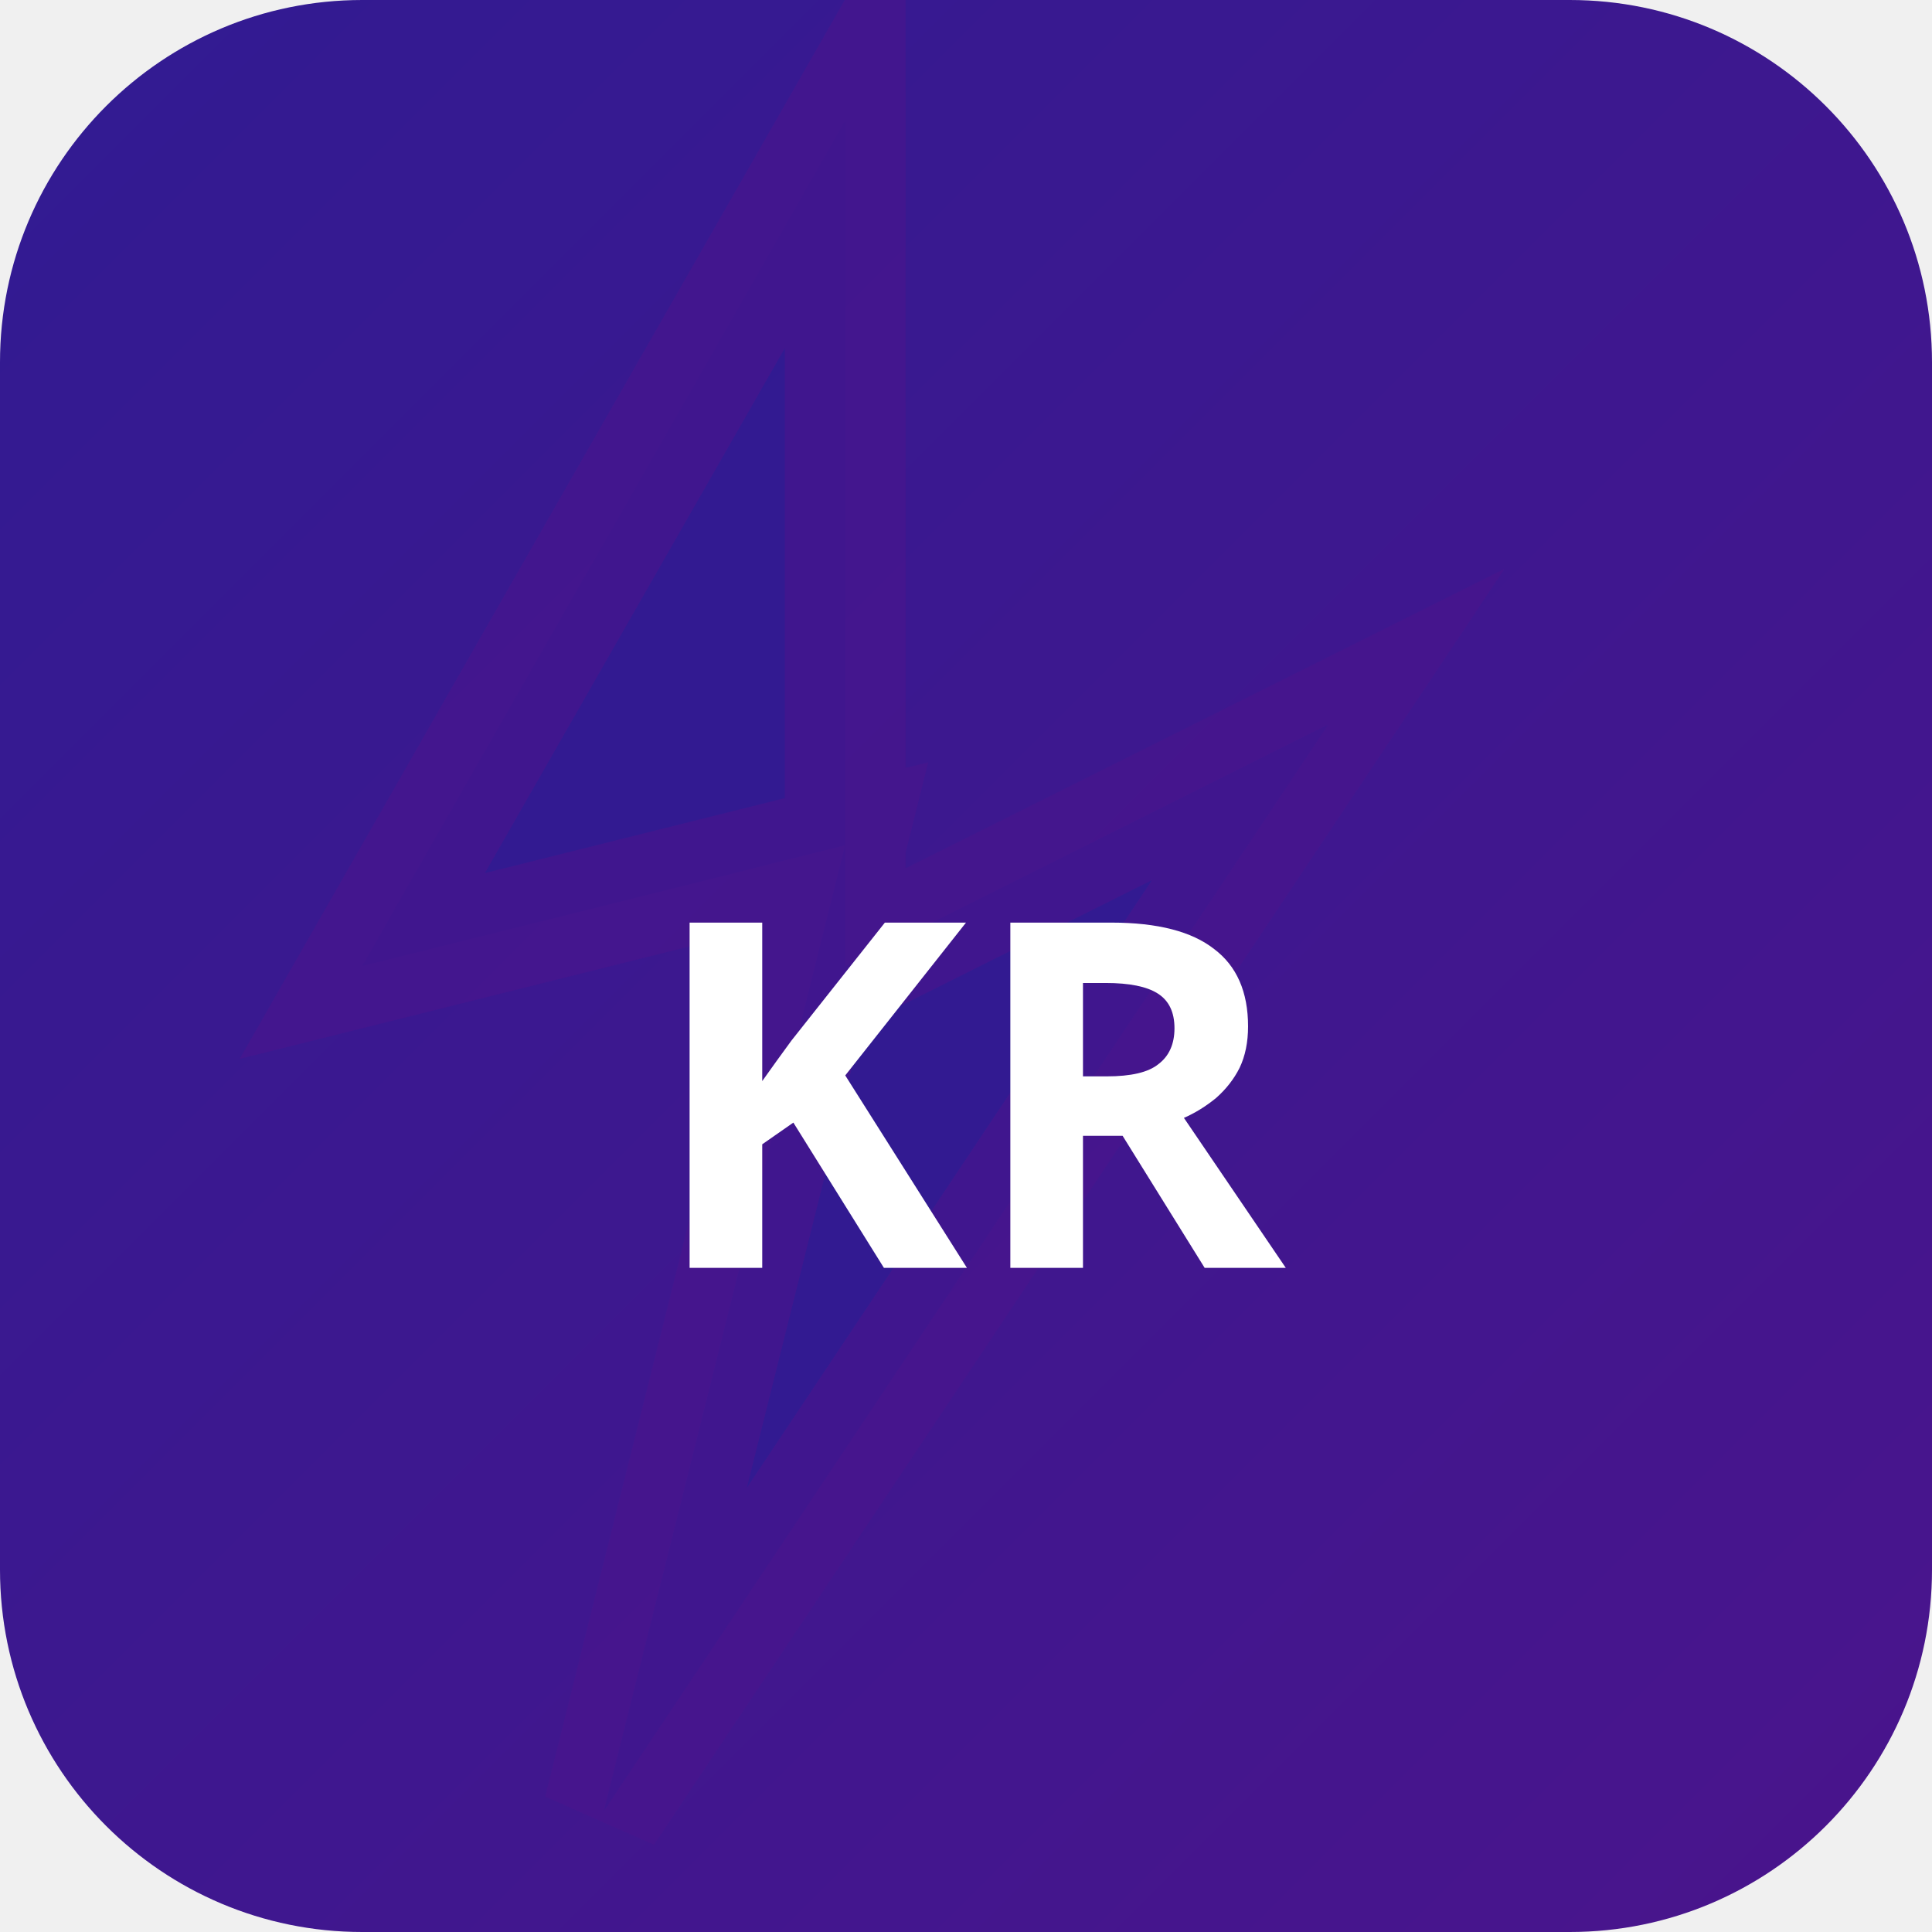
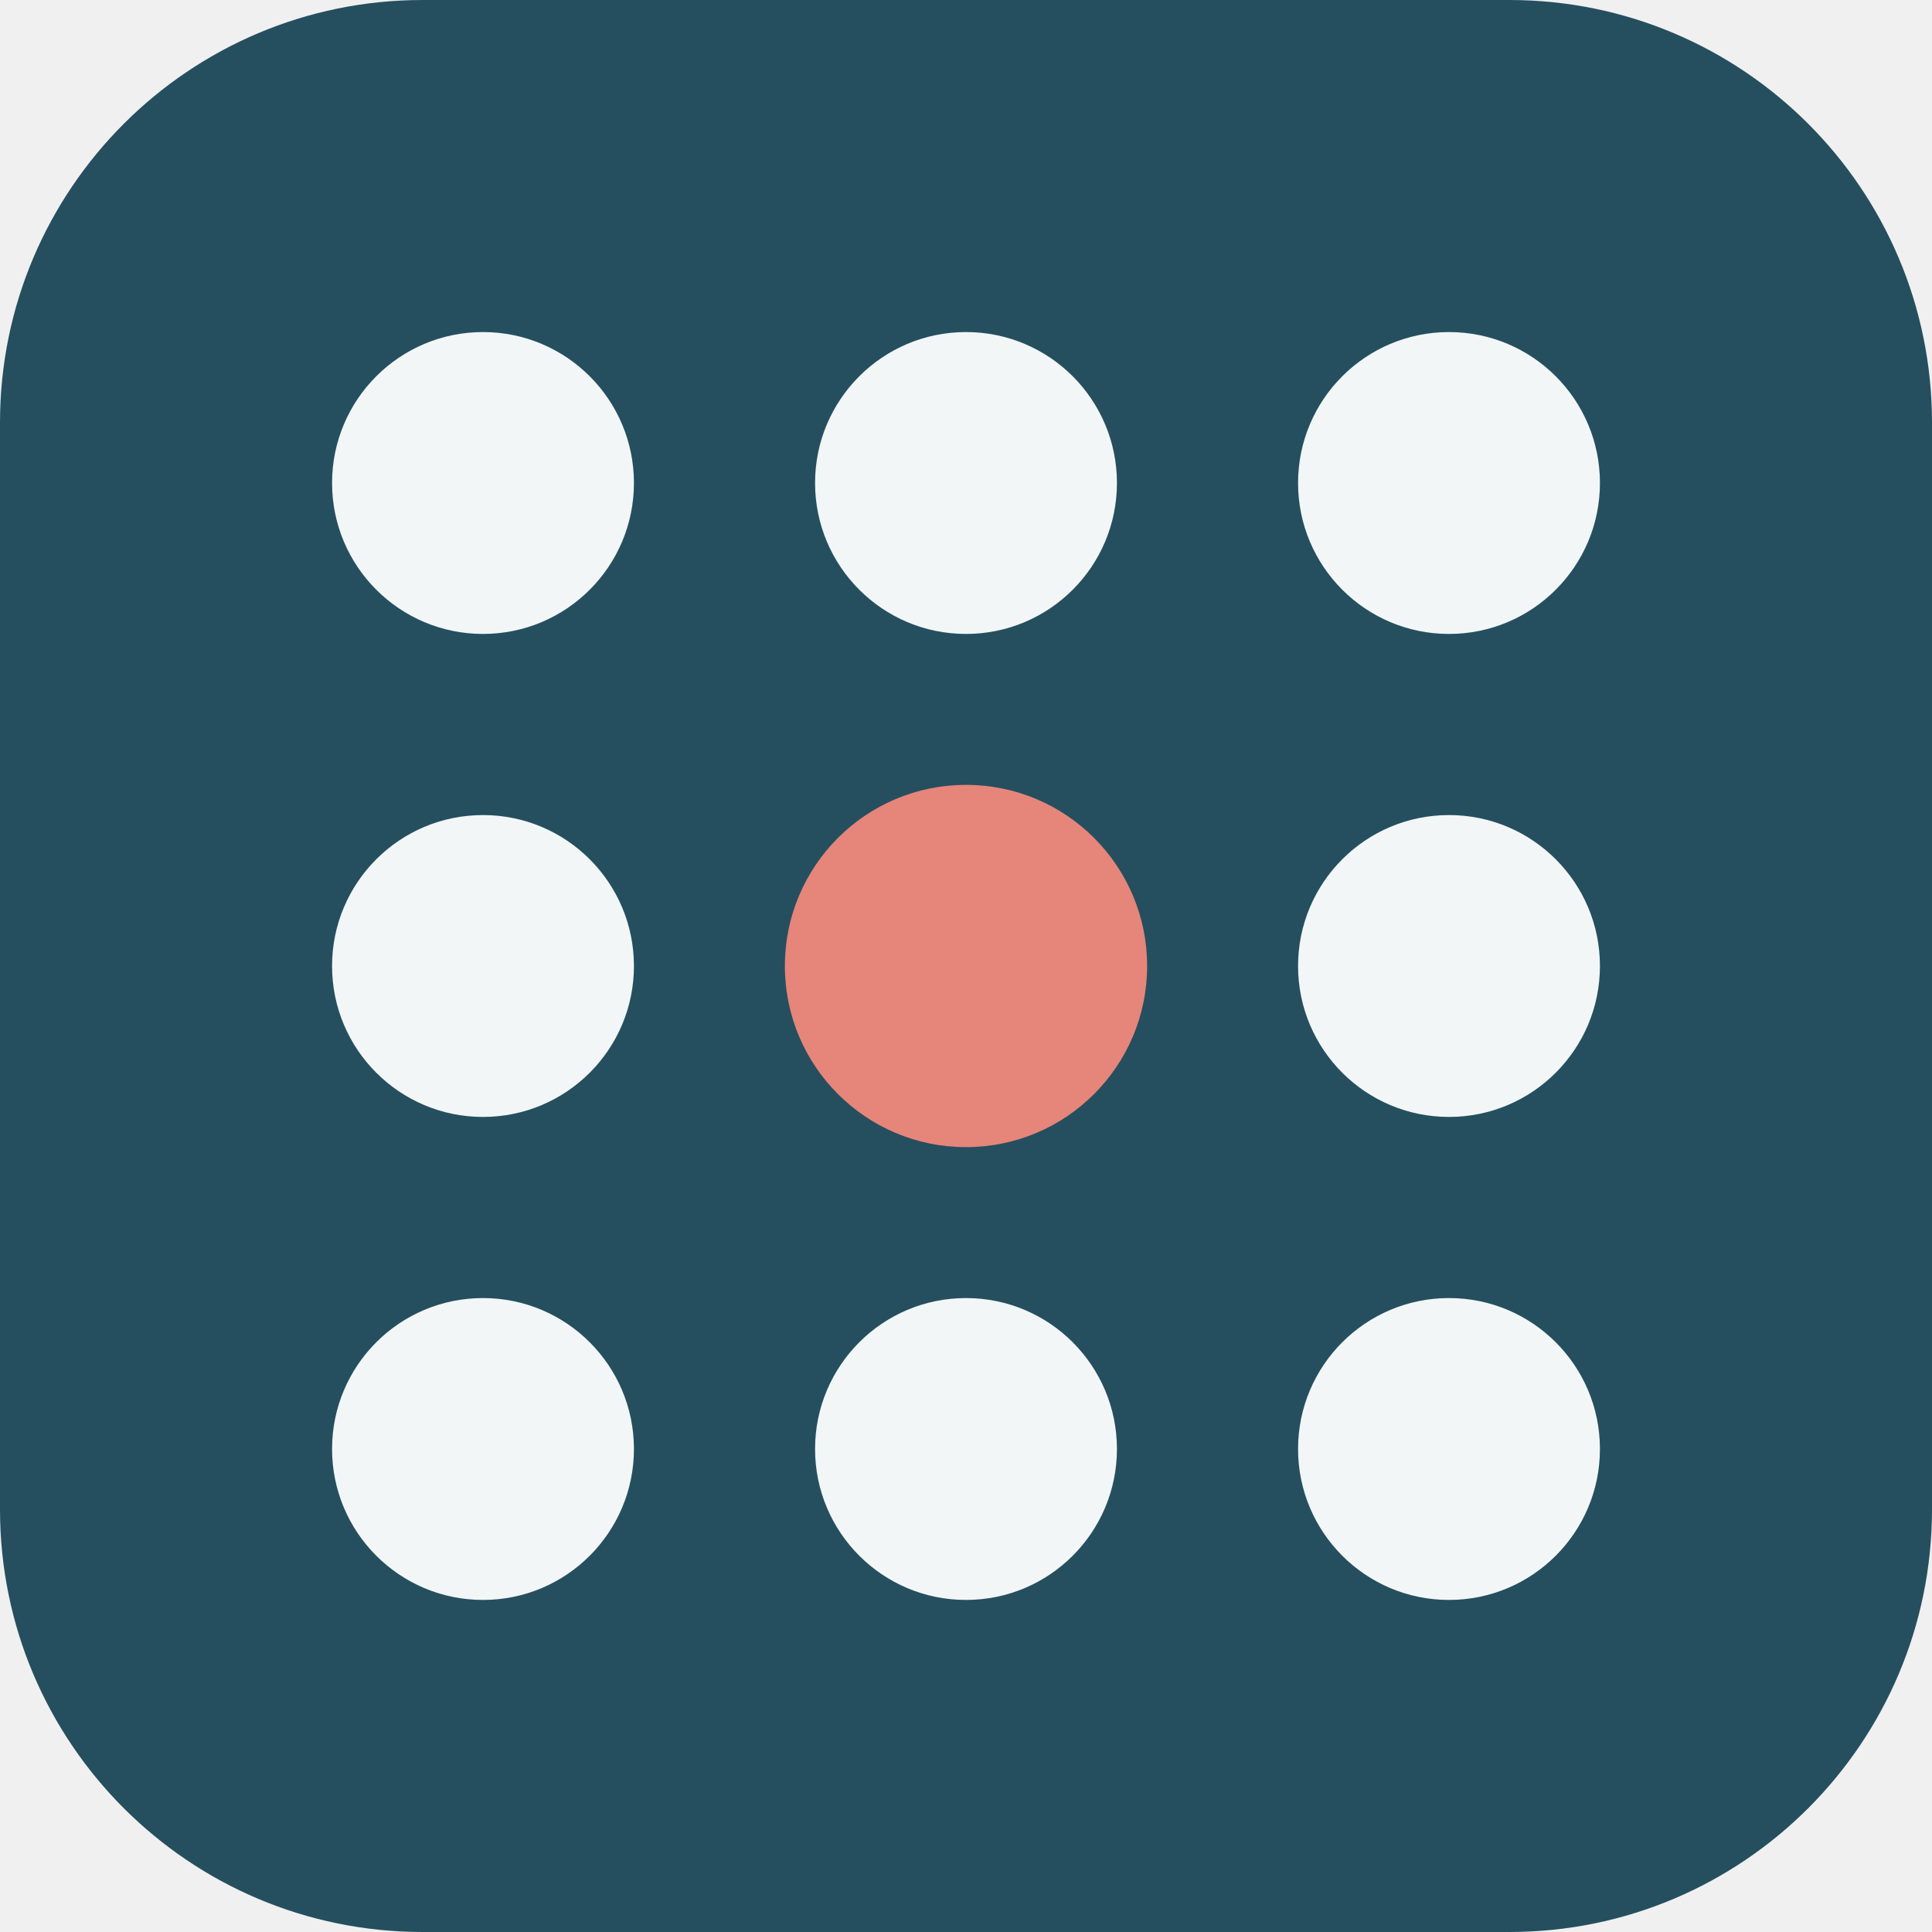
- <svg xmlns="http://www.w3.org/2000/svg" width="32" height="32" viewBox="0 0 32 32">
-   <defs>
-     <linearGradient id="bgkr-p" x1="0" y1="0" x2="1" y2="1">
-       <stop offset="0%" stop-color="#311b92" />
-       <stop offset="100%" stop-color="#4a148c" />
-     </linearGradient>
-   </defs>
-   <rect width="32" height="32" rx="6" fill="url(#bgkr-p)" />
-   <polygon points="14,2 6,16 14,14 10,30 22,12 14,16" fill="rgba(49,27,146,0.9)" stroke="rgba(74,20,140,0.6)" stroke-width="2" />
-   <text x="16" y="21" text-anchor="middle" fill="#fff" font-size="8" font-weight="700" font-family="system-ui">KR</text>
+ <svg xmlns="http://www.w3.org/2000/svg" width="64" height="64" viewBox="0 0 64 64" role="img">
+   <rect width="64" height="64" rx="14" fill="hsl(197 44% 26%)" />
+   <g transform="rotate(0 32 32)">
+     <circle cx="16" cy="16" r="5" fill="hsl(197 24% 96%)" />
+     <circle cx="32" cy="16" r="5" fill="hsl(197 24% 96%)" />
+     <circle cx="48" cy="16" r="5" fill="hsl(197 24% 96%)" />
+     <circle cx="16" cy="32" r="5" fill="hsl(197 24% 96%)" />
+     <circle cx="32" cy="32" r="6" fill="hsl(6 68% 69%)" />
+     <circle cx="48" cy="32" r="5" fill="hsl(197 24% 96%)" />
+     <circle cx="16" cy="48" r="5" fill="hsl(197 24% 96%)" />
+     <circle cx="32" cy="48" r="5" fill="hsl(197 24% 96%)" />
+     <circle cx="48" cy="48" r="5" fill="hsl(197 24% 96%)" />
+   </g>
</svg>
